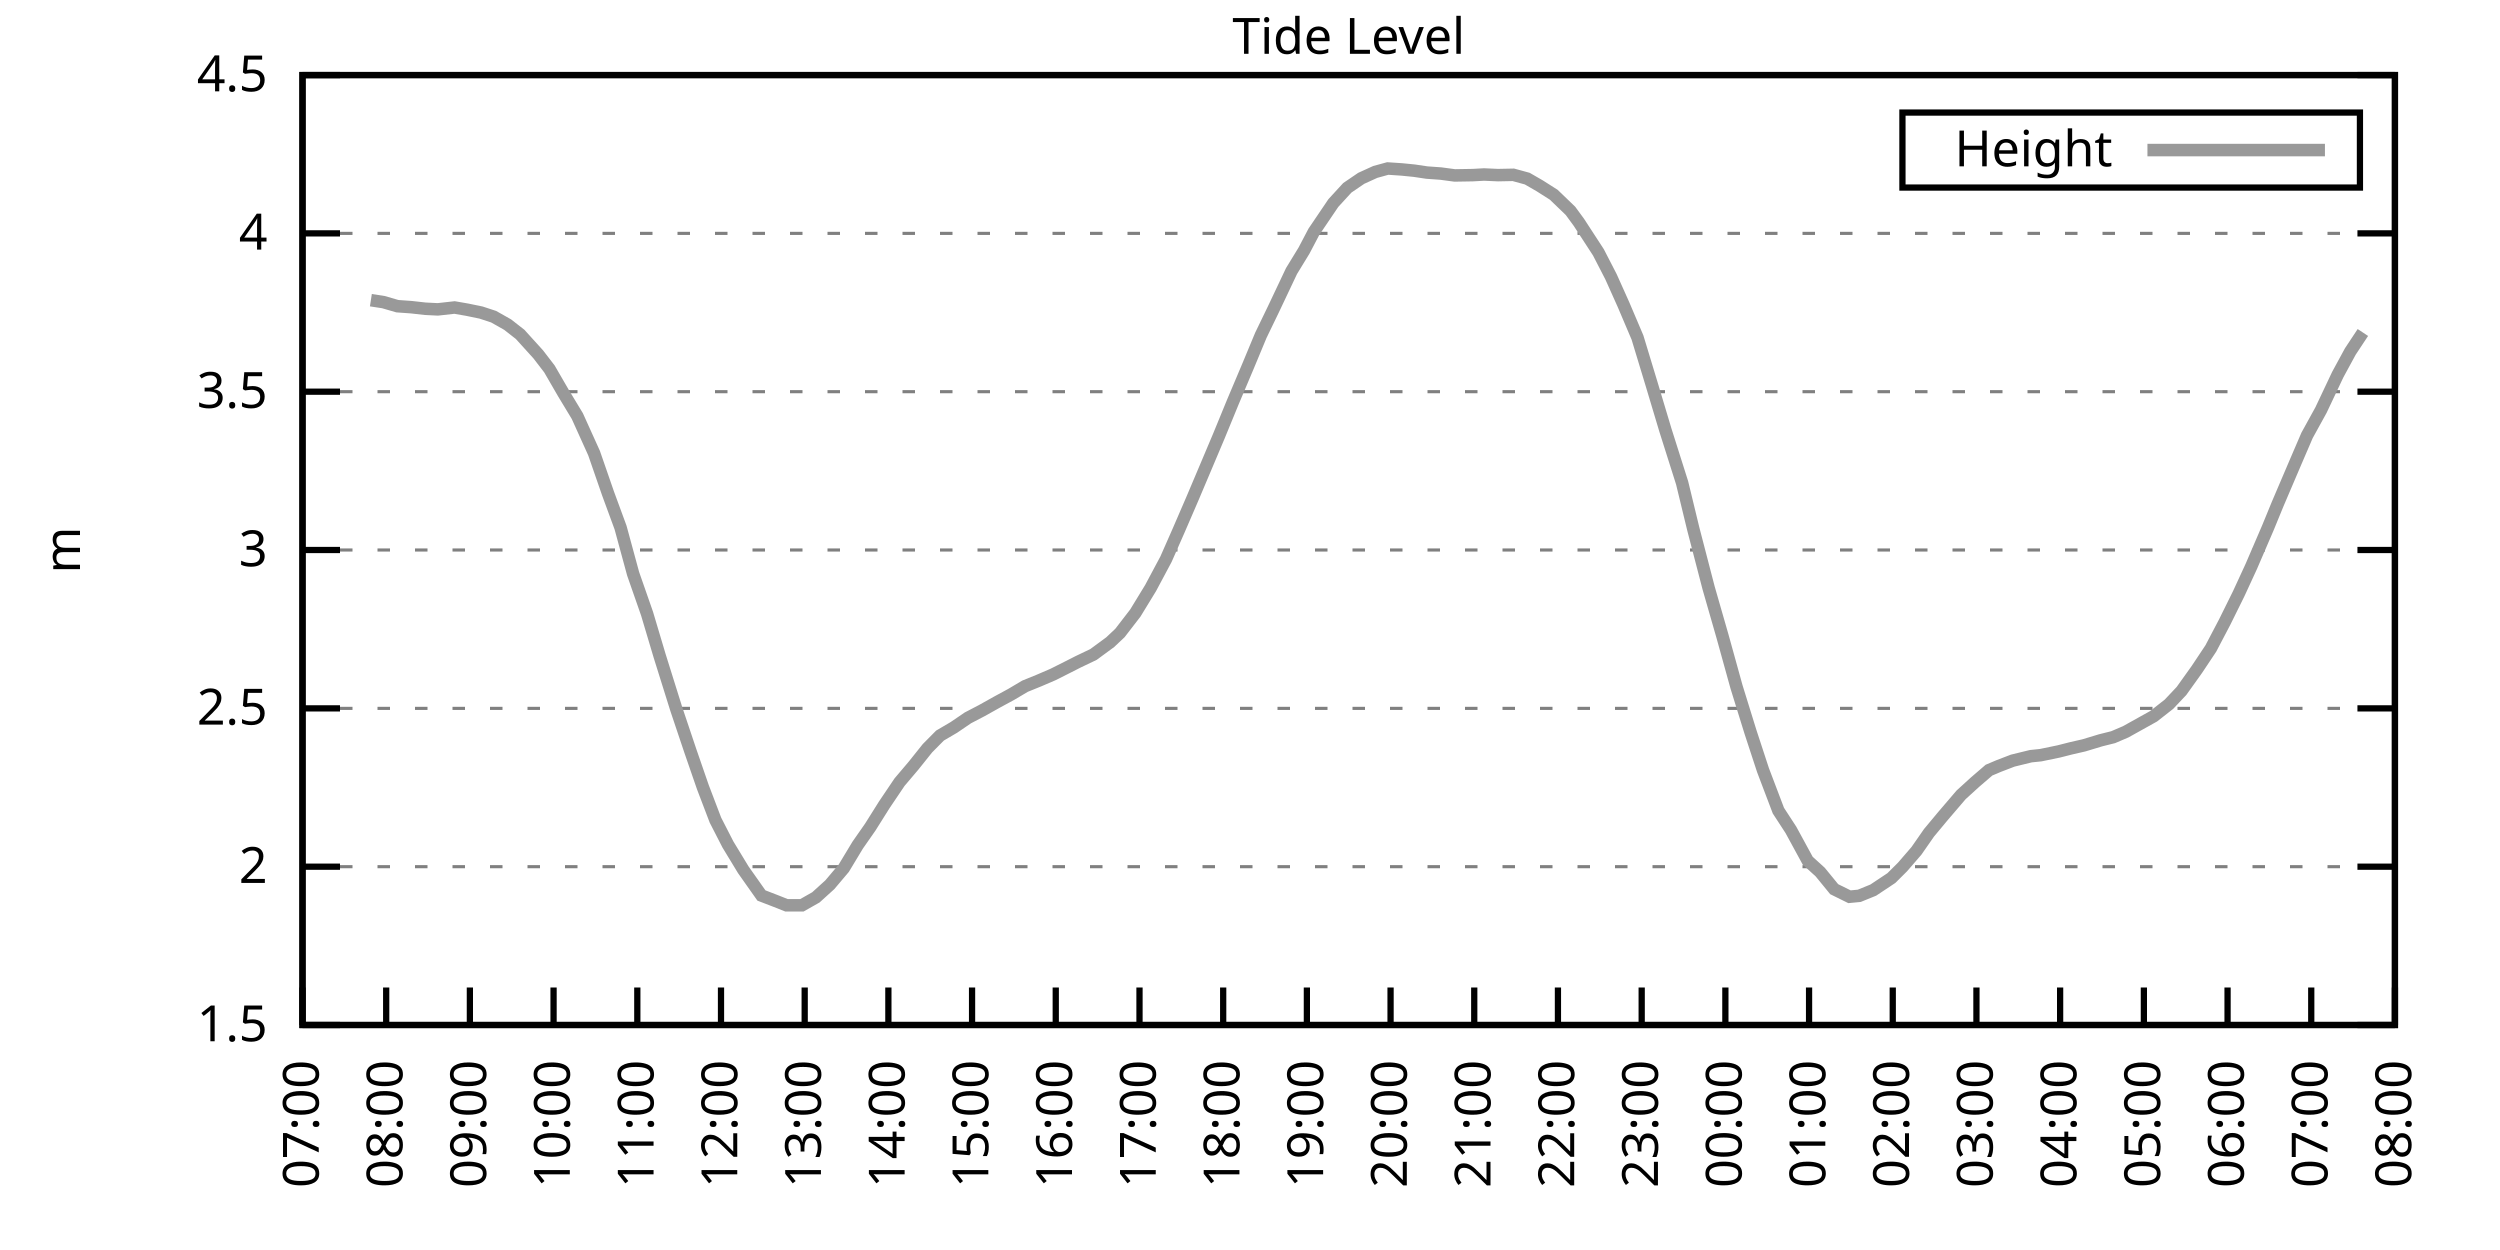
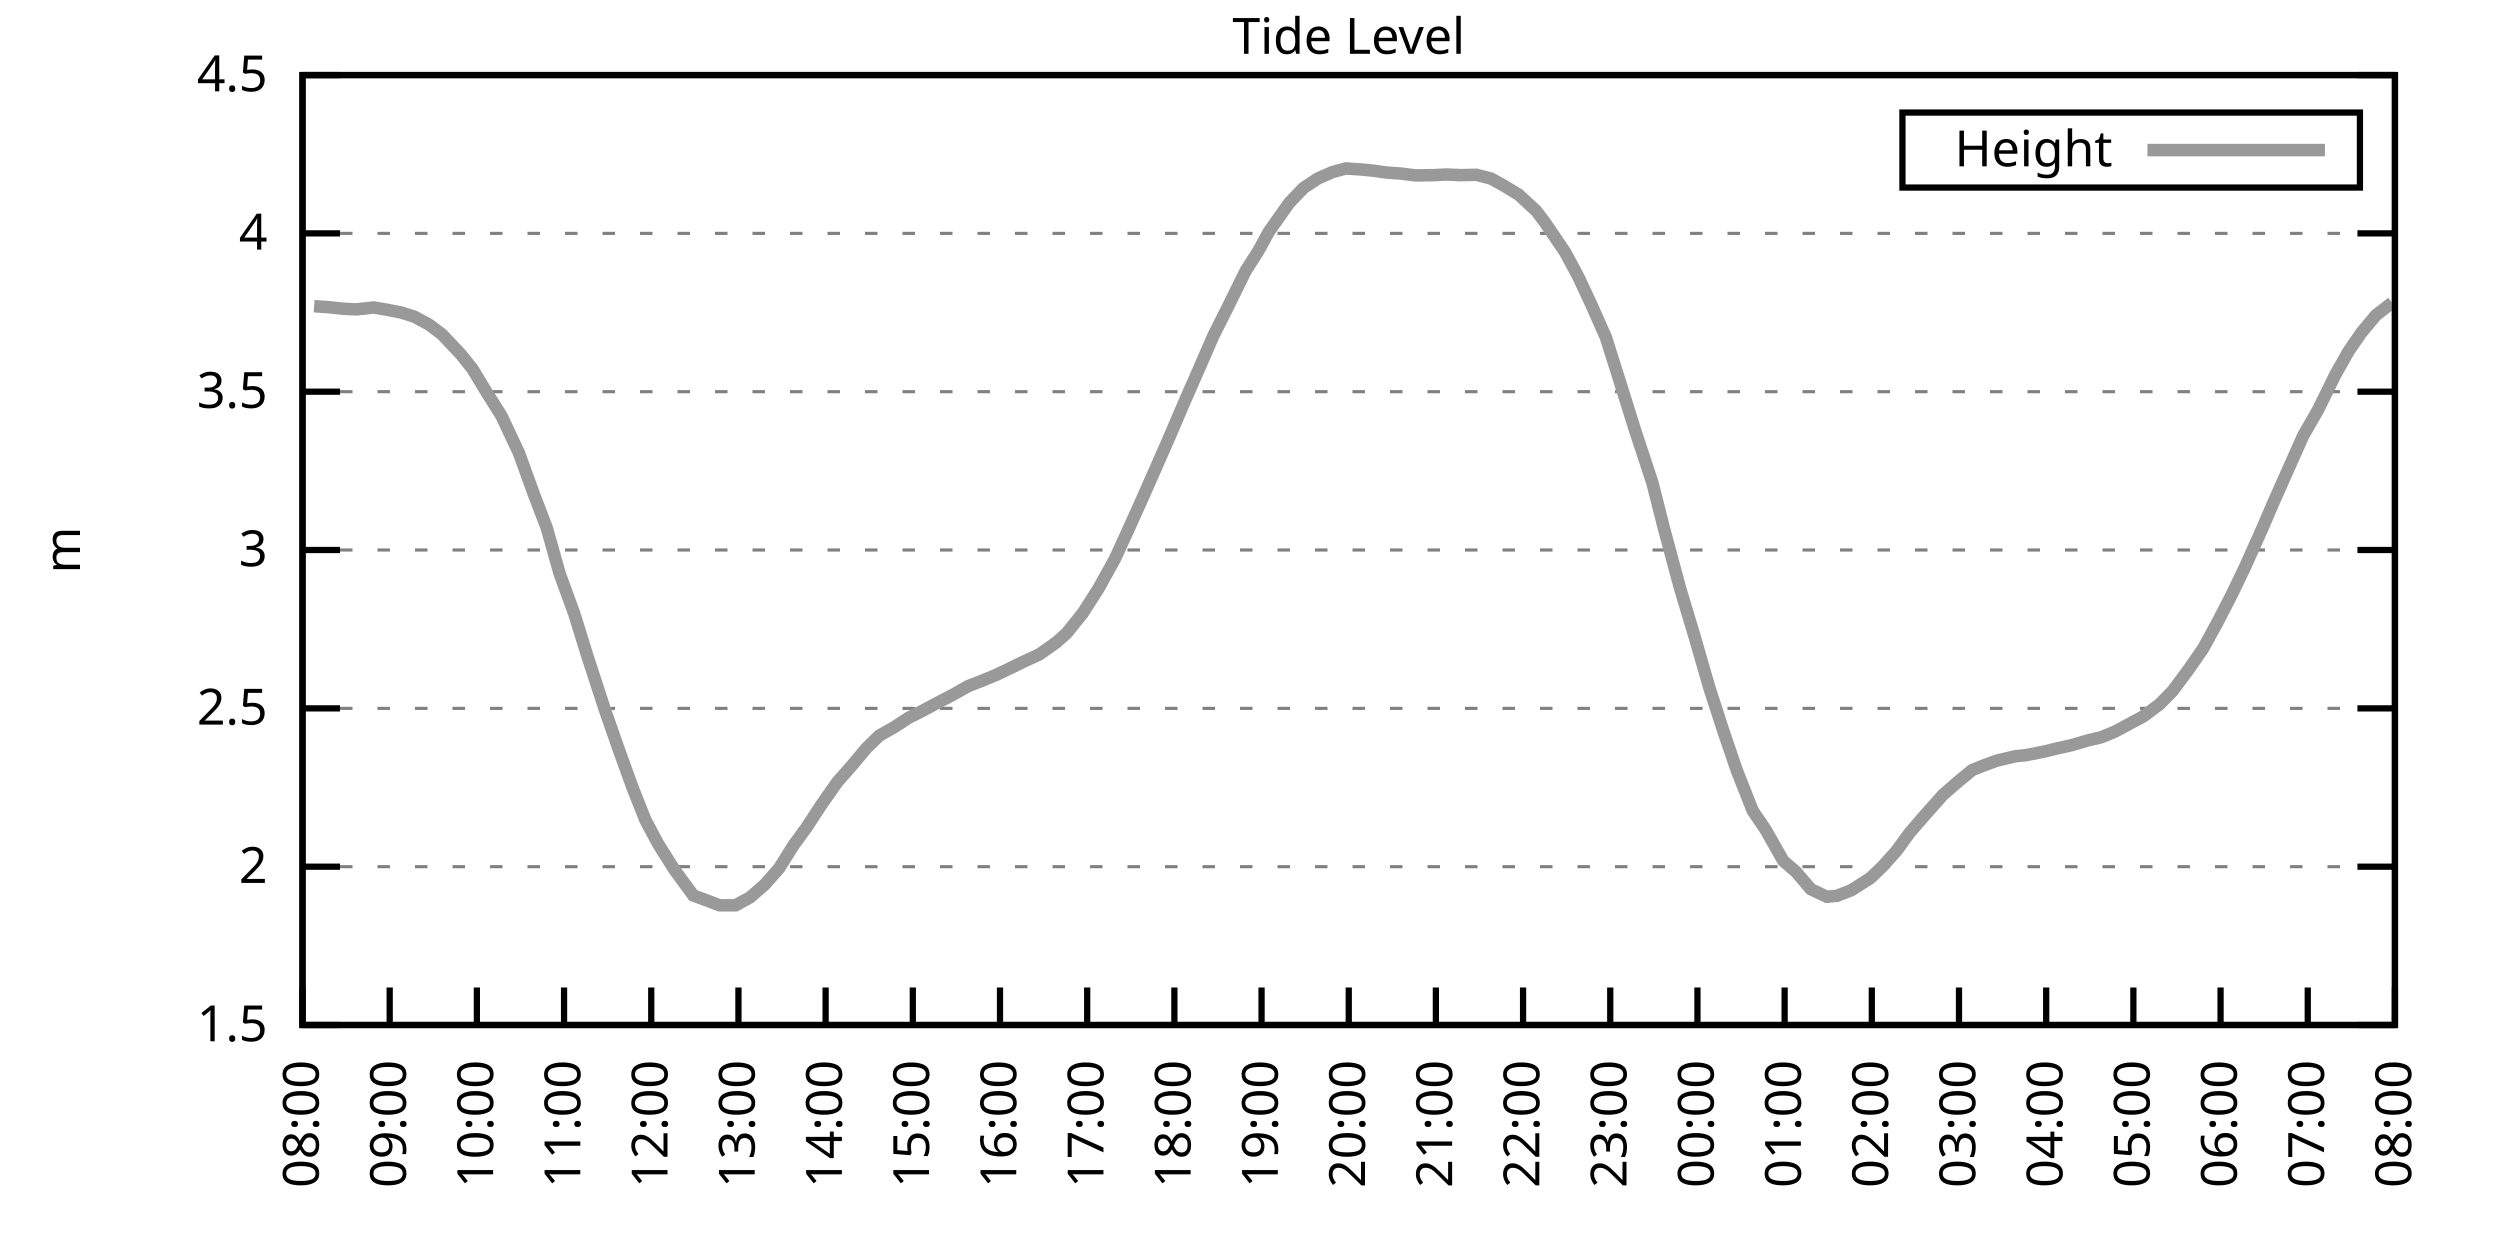
<svg xmlns="http://www.w3.org/2000/svg" xmlns:xlink="http://www.w3.org/1999/xlink" width="400" height="200" viewBox="0 0 400 200">
  <g id="gnuplot_canvas">
    <rect x="0" y="0" width="400" height="200" fill="none" />
    <defs>
      <circle id="gpDot" r="0.5" stroke-width="0.5" stroke="currentColor" />
      <path id="gpPt0" stroke-width="0.333" stroke="currentColor" d="M-1,0 h2 M0,-1 v2" />
      <path id="gpPt1" stroke-width="0.333" stroke="currentColor" d="M-1,-1 L1,1 M1,-1 L-1,1" />
      <path id="gpPt2" stroke-width="0.333" stroke="currentColor" d="M-1,0 L1,0 M0,-1 L0,1 M-1,-1 L1,1 M-1,1 L1,-1" />
      <rect id="gpPt3" stroke-width="0.333" stroke="currentColor" x="-1" y="-1" width="2" height="2" />
      <rect id="gpPt4" stroke-width="0.333" stroke="currentColor" fill="currentColor" x="-1" y="-1" width="2" height="2" />
      <circle id="gpPt5" stroke-width="0.333" stroke="currentColor" cx="0" cy="0" r="1" />
      <use xlink:href="#gpPt5" id="gpPt6" fill="currentColor" stroke="none" />
      <path id="gpPt7" stroke-width="0.333" stroke="currentColor" d="M0,-1.33 L-1.33,0.67 L1.33,0.67 z" />
      <use xlink:href="#gpPt7" id="gpPt8" fill="currentColor" stroke="none" />
      <use xlink:href="#gpPt7" id="gpPt9" stroke="currentColor" transform="rotate(180)" />
      <use xlink:href="#gpPt9" id="gpPt10" fill="currentColor" stroke="none" />
      <use xlink:href="#gpPt3" id="gpPt11" stroke="currentColor" transform="rotate(45)" />
      <use xlink:href="#gpPt11" id="gpPt12" fill="currentColor" stroke="none" />
      <path id="gpPt13" stroke-width="0.333" stroke="currentColor" d="M0,1.330 L1.265,0.411 L0.782,-1.067 L-0.782,-1.076 L-1.265,0.411 z" />
      <use xlink:href="#gpPt13" id="gpPt14" fill="currentColor" stroke="none" />
      <filter id="textbox" filterUnits="objectBoundingBox" x="0" y="0" height="1" width="1">
        <feFlood flood-color="white" flood-opacity="1" result="bgnd" />
        <feComposite in="SourceGraphic" in2="bgnd" operator="atop" />
      </filter>
      <filter id="greybox" filterUnits="objectBoundingBox" x="0" y="0" height="1" width="1">
        <feFlood flood-color="lightgrey" flood-opacity="1" result="grey" />
        <feComposite in="SourceGraphic" in2="grey" operator="atop" />
      </filter>
    </defs>
    <g fill="none" color="white" stroke="currentColor" stroke-width="1.00" stroke-linecap="butt" stroke-linejoin="miter">
</g>
    <g fill="none" color="black" stroke="currentColor" stroke-width="1.00" stroke-linecap="butt" stroke-linejoin="miter">
      <g stroke="none" shape-rendering="crispEdges">
        <polygon fill="rgb(255, 255, 255)" points="48.40,164.00 383.18,164.00 383.18,12.02 48.40,12.02 " />
      </g>
    </g>
    <g fill="none" color="black" stroke="currentColor" stroke-width="1.00" stroke-linecap="butt" stroke-linejoin="miter">
</g>
    <g fill="none" color="black" stroke="black" stroke-width="0.50" stroke-linecap="butt" stroke-linejoin="miter">
</g>
    <g fill="none" color="gray" stroke="currentColor" stroke-width="0.50" stroke-linecap="butt" stroke-linejoin="miter">
      <path stroke="gray" stroke-dasharray="2,4" class="gridline" d="M48.40,164.00 L383.19,164.00  " />
    </g>
    <g fill="none" color="gray" stroke="gray" stroke-width="1.00" stroke-linecap="butt" stroke-linejoin="miter">
</g>
    <g fill="none" color="black" stroke="currentColor" stroke-width="1.00" stroke-linecap="butt" stroke-linejoin="miter">
      <path stroke="black" d="M48.40,164.00 L54.40,164.00 M383.19,164.00 L377.19,164.00  " />
      <g transform="translate(42.80,166.60)" stroke="none" fill="black" font-family="Sans" font-size="8.00" text-anchor="end">
        <text>
          <tspan font-family="Sans"> 1.5</tspan>
        </text>
      </g>
    </g>
    <g fill="none" color="black" stroke="currentColor" stroke-width="1.00" stroke-linecap="butt" stroke-linejoin="miter">
</g>
    <g fill="none" color="black" stroke="black" stroke-width="0.50" stroke-linecap="butt" stroke-linejoin="miter">
</g>
    <g fill="none" color="gray" stroke="currentColor" stroke-width="0.50" stroke-linecap="butt" stroke-linejoin="miter">
      <path stroke="gray" stroke-dasharray="2,4" class="gridline" d="M48.40,138.67 L383.19,138.67  " />
    </g>
    <g fill="none" color="gray" stroke="gray" stroke-width="1.00" stroke-linecap="butt" stroke-linejoin="miter">
</g>
    <g fill="none" color="black" stroke="currentColor" stroke-width="1.00" stroke-linecap="butt" stroke-linejoin="miter">
      <path stroke="black" d="M48.40,138.67 L54.40,138.67 M383.19,138.67 L377.19,138.67  " />
      <g transform="translate(42.80,141.27)" stroke="none" fill="black" font-family="Sans" font-size="8.00" text-anchor="end">
        <text>
          <tspan font-family="Sans"> 2</tspan>
        </text>
      </g>
    </g>
    <g fill="none" color="black" stroke="currentColor" stroke-width="1.00" stroke-linecap="butt" stroke-linejoin="miter">
</g>
    <g fill="none" color="black" stroke="black" stroke-width="0.50" stroke-linecap="butt" stroke-linejoin="miter">
</g>
    <g fill="none" color="gray" stroke="currentColor" stroke-width="0.50" stroke-linecap="butt" stroke-linejoin="miter">
      <path stroke="gray" stroke-dasharray="2,4" class="gridline" d="M48.40,113.34 L383.19,113.34  " />
    </g>
    <g fill="none" color="gray" stroke="gray" stroke-width="1.00" stroke-linecap="butt" stroke-linejoin="miter">
</g>
    <g fill="none" color="black" stroke="currentColor" stroke-width="1.00" stroke-linecap="butt" stroke-linejoin="miter">
      <path stroke="black" d="M48.40,113.34 L54.40,113.34 M383.19,113.34 L377.19,113.34  " />
      <g transform="translate(42.80,115.94)" stroke="none" fill="black" font-family="Sans" font-size="8.00" text-anchor="end">
        <text>
          <tspan font-family="Sans"> 2.5</tspan>
        </text>
      </g>
    </g>
    <g fill="none" color="black" stroke="currentColor" stroke-width="1.00" stroke-linecap="butt" stroke-linejoin="miter">
</g>
    <g fill="none" color="black" stroke="black" stroke-width="0.50" stroke-linecap="butt" stroke-linejoin="miter">
</g>
    <g fill="none" color="gray" stroke="currentColor" stroke-width="0.50" stroke-linecap="butt" stroke-linejoin="miter">
      <path stroke="gray" stroke-dasharray="2,4" class="gridline" d="M48.40,88.00 L383.19,88.00  " />
    </g>
    <g fill="none" color="gray" stroke="gray" stroke-width="1.00" stroke-linecap="butt" stroke-linejoin="miter">
</g>
    <g fill="none" color="black" stroke="currentColor" stroke-width="1.00" stroke-linecap="butt" stroke-linejoin="miter">
      <path stroke="black" d="M48.40,88.00 L54.40,88.00 M383.19,88.00 L377.19,88.00  " />
      <g transform="translate(42.80,90.60)" stroke="none" fill="black" font-family="Sans" font-size="8.00" text-anchor="end">
        <text>
          <tspan font-family="Sans"> 3</tspan>
        </text>
      </g>
    </g>
    <g fill="none" color="black" stroke="currentColor" stroke-width="1.00" stroke-linecap="butt" stroke-linejoin="miter">
</g>
    <g fill="none" color="black" stroke="black" stroke-width="0.50" stroke-linecap="butt" stroke-linejoin="miter">
</g>
    <g fill="none" color="gray" stroke="currentColor" stroke-width="0.50" stroke-linecap="butt" stroke-linejoin="miter">
      <path stroke="gray" stroke-dasharray="2,4" class="gridline" d="M48.40,62.67 L383.19,62.67  " />
    </g>
    <g fill="none" color="gray" stroke="gray" stroke-width="1.00" stroke-linecap="butt" stroke-linejoin="miter">
</g>
    <g fill="none" color="black" stroke="currentColor" stroke-width="1.00" stroke-linecap="butt" stroke-linejoin="miter">
      <path stroke="black" d="M48.40,62.67 L54.40,62.67 M383.19,62.67 L377.19,62.67  " />
      <g transform="translate(42.80,65.27)" stroke="none" fill="black" font-family="Sans" font-size="8.00" text-anchor="end">
        <text>
          <tspan font-family="Sans"> 3.5</tspan>
        </text>
      </g>
    </g>
    <g fill="none" color="black" stroke="currentColor" stroke-width="1.00" stroke-linecap="butt" stroke-linejoin="miter">
</g>
    <g fill="none" color="black" stroke="black" stroke-width="0.50" stroke-linecap="butt" stroke-linejoin="miter">
</g>
    <g fill="none" color="gray" stroke="currentColor" stroke-width="0.50" stroke-linecap="butt" stroke-linejoin="miter">
      <path stroke="gray" stroke-dasharray="2,4" class="gridline" d="M48.40,37.34 L383.19,37.34  " />
    </g>
    <g fill="none" color="gray" stroke="gray" stroke-width="1.00" stroke-linecap="butt" stroke-linejoin="miter">
</g>
    <g fill="none" color="black" stroke="currentColor" stroke-width="1.00" stroke-linecap="butt" stroke-linejoin="miter">
      <path stroke="black" d="M48.40,37.34 L54.40,37.34 M383.19,37.34 L377.19,37.34  " />
      <g transform="translate(42.80,39.94)" stroke="none" fill="black" font-family="Sans" font-size="8.00" text-anchor="end">
        <text>
          <tspan font-family="Sans"> 4</tspan>
        </text>
      </g>
    </g>
    <g fill="none" color="black" stroke="currentColor" stroke-width="1.00" stroke-linecap="butt" stroke-linejoin="miter">
</g>
    <g fill="none" color="black" stroke="black" stroke-width="0.50" stroke-linecap="butt" stroke-linejoin="miter">
</g>
    <g fill="none" color="gray" stroke="currentColor" stroke-width="0.50" stroke-linecap="butt" stroke-linejoin="miter">
      <path stroke="gray" stroke-dasharray="2,4" class="gridline" d="M48.40,12.01 L383.19,12.01  " />
    </g>
    <g fill="none" color="gray" stroke="gray" stroke-width="1.00" stroke-linecap="butt" stroke-linejoin="miter">
</g>
    <g fill="none" color="black" stroke="currentColor" stroke-width="1.00" stroke-linecap="butt" stroke-linejoin="miter">
      <path stroke="black" d="M48.40,12.01 L54.40,12.01 M383.19,12.01 L377.19,12.01  " />
      <g transform="translate(42.80,14.61)" stroke="none" fill="black" font-family="Sans" font-size="8.00" text-anchor="end">
        <text>
          <tspan font-family="Sans"> 4.5</tspan>
        </text>
      </g>
    </g>
    <g fill="none" color="black" stroke="currentColor" stroke-width="1.00" stroke-linecap="butt" stroke-linejoin="miter">
      <path stroke="black" d="M48.40,164.00 L48.40,158.00  " />
      <g transform="translate(51.00,169.60) rotate(270.00)" stroke="none" fill="black" font-family="Sans" font-size="8.00" text-anchor="end">
        <text>
-           <tspan font-family="Sans">07:00</tspan>
-         </text>
-       </g>
-     </g>
-     <g fill="none" color="black" stroke="currentColor" stroke-width="1.00" stroke-linecap="butt" stroke-linejoin="miter">
-       <path stroke="black" d="M61.79,164.00 L61.79,158.00  " />
-       <g transform="translate(64.39,169.60) rotate(270.00)" stroke="none" fill="black" font-family="Sans" font-size="8.00" text-anchor="end">
-         <text>
          <tspan font-family="Sans">08:00</tspan>
        </text>
      </g>
    </g>
    <g fill="none" color="black" stroke="currentColor" stroke-width="1.00" stroke-linecap="butt" stroke-linejoin="miter">
-       <path stroke="black" d="M75.18,164.00 L75.18,158.00  " />
-       <g transform="translate(77.78,169.60) rotate(270.00)" stroke="none" fill="black" font-family="Sans" font-size="8.00" text-anchor="end">
+       <path stroke="black" d="M62.35,164.00 L62.35,158.00  " />
+       <g transform="translate(64.95,169.60) rotate(270.00)" stroke="none" fill="black" font-family="Sans" font-size="8.00" text-anchor="end">
        <text>
          <tspan font-family="Sans">09:00</tspan>
        </text>
      </g>
    </g>
    <g fill="none" color="black" stroke="currentColor" stroke-width="1.00" stroke-linecap="butt" stroke-linejoin="miter">
-       <path stroke="black" d="M88.57,164.00 L88.57,158.00  " />
-       <g transform="translate(91.17,169.60) rotate(270.00)" stroke="none" fill="black" font-family="Sans" font-size="8.00" text-anchor="end">
+       <path stroke="black" d="M76.30,164.00 L76.30,158.00  " />
+       <g transform="translate(78.90,169.60) rotate(270.00)" stroke="none" fill="black" font-family="Sans" font-size="8.00" text-anchor="end">
        <text>
          <tspan font-family="Sans">10:00</tspan>
        </text>
      </g>
    </g>
    <g fill="none" color="black" stroke="currentColor" stroke-width="1.00" stroke-linecap="butt" stroke-linejoin="miter">
-       <path stroke="black" d="M101.97,164.00 L101.97,158.00  " />
-       <g transform="translate(104.57,169.60) rotate(270.00)" stroke="none" fill="black" font-family="Sans" font-size="8.00" text-anchor="end">
+       <path stroke="black" d="M90.25,164.00 L90.25,158.00  " />
+       <g transform="translate(92.85,169.60) rotate(270.00)" stroke="none" fill="black" font-family="Sans" font-size="8.00" text-anchor="end">
        <text>
          <tspan font-family="Sans">11:00</tspan>
        </text>
      </g>
    </g>
    <g fill="none" color="black" stroke="currentColor" stroke-width="1.00" stroke-linecap="butt" stroke-linejoin="miter">
-       <path stroke="black" d="M115.36,164.00 L115.36,158.00  " />
-       <g transform="translate(117.96,169.60) rotate(270.00)" stroke="none" fill="black" font-family="Sans" font-size="8.00" text-anchor="end">
+       <path stroke="black" d="M104.20,164.00 L104.20,158.00  " />
+       <g transform="translate(106.80,169.60) rotate(270.00)" stroke="none" fill="black" font-family="Sans" font-size="8.00" text-anchor="end">
        <text>
          <tspan font-family="Sans">12:00</tspan>
        </text>
      </g>
    </g>
    <g fill="none" color="black" stroke="currentColor" stroke-width="1.00" stroke-linecap="butt" stroke-linejoin="miter">
-       <path stroke="black" d="M128.75,164.00 L128.75,158.00  " />
-       <g transform="translate(131.35,169.60) rotate(270.00)" stroke="none" fill="black" font-family="Sans" font-size="8.00" text-anchor="end">
+       <path stroke="black" d="M118.15,164.00 L118.15,158.00  " />
+       <g transform="translate(120.75,169.60) rotate(270.00)" stroke="none" fill="black" font-family="Sans" font-size="8.00" text-anchor="end">
        <text>
          <tspan font-family="Sans">13:00</tspan>
        </text>
      </g>
    </g>
    <g fill="none" color="black" stroke="currentColor" stroke-width="1.00" stroke-linecap="butt" stroke-linejoin="miter">
-       <path stroke="black" d="M142.14,164.00 L142.14,158.00  " />
-       <g transform="translate(144.74,169.60) rotate(270.00)" stroke="none" fill="black" font-family="Sans" font-size="8.00" text-anchor="end">
+       <path stroke="black" d="M132.10,164.00 L132.10,158.00  " />
+       <g transform="translate(134.70,169.60) rotate(270.00)" stroke="none" fill="black" font-family="Sans" font-size="8.00" text-anchor="end">
        <text>
          <tspan font-family="Sans">14:00</tspan>
        </text>
      </g>
    </g>
    <g fill="none" color="black" stroke="currentColor" stroke-width="1.00" stroke-linecap="butt" stroke-linejoin="miter">
-       <path stroke="black" d="M155.53,164.00 L155.53,158.00  " />
-       <g transform="translate(158.13,169.60) rotate(270.00)" stroke="none" fill="black" font-family="Sans" font-size="8.00" text-anchor="end">
+       <path stroke="black" d="M146.05,164.00 L146.05,158.00  " />
+       <g transform="translate(148.65,169.60) rotate(270.00)" stroke="none" fill="black" font-family="Sans" font-size="8.00" text-anchor="end">
        <text>
          <tspan font-family="Sans">15:00</tspan>
        </text>
      </g>
    </g>
    <g fill="none" color="black" stroke="currentColor" stroke-width="1.00" stroke-linecap="butt" stroke-linejoin="miter">
-       <path stroke="black" d="M168.92,164.00 L168.92,158.00  " />
-       <g transform="translate(171.52,169.60) rotate(270.00)" stroke="none" fill="black" font-family="Sans" font-size="8.00" text-anchor="end">
+       <path stroke="black" d="M160.00,164.00 L160.00,158.00  " />
+       <g transform="translate(162.60,169.60) rotate(270.00)" stroke="none" fill="black" font-family="Sans" font-size="8.00" text-anchor="end">
        <text>
          <tspan font-family="Sans">16:00</tspan>
        </text>
      </g>
    </g>
    <g fill="none" color="black" stroke="currentColor" stroke-width="1.00" stroke-linecap="butt" stroke-linejoin="miter">
-       <path stroke="black" d="M182.32,164.00 L182.32,158.00  " />
-       <g transform="translate(184.92,169.60) rotate(270.00)" stroke="none" fill="black" font-family="Sans" font-size="8.00" text-anchor="end">
+       <path stroke="black" d="M173.95,164.00 L173.95,158.00  " />
+       <g transform="translate(176.55,169.60) rotate(270.00)" stroke="none" fill="black" font-family="Sans" font-size="8.00" text-anchor="end">
        <text>
          <tspan font-family="Sans">17:00</tspan>
        </text>
      </g>
    </g>
    <g fill="none" color="black" stroke="currentColor" stroke-width="1.00" stroke-linecap="butt" stroke-linejoin="miter">
-       <path stroke="black" d="M195.71,164.00 L195.71,158.00  " />
-       <g transform="translate(198.31,169.60) rotate(270.00)" stroke="none" fill="black" font-family="Sans" font-size="8.00" text-anchor="end">
+       <path stroke="black" d="M187.90,164.00 L187.90,158.00  " />
+       <g transform="translate(190.50,169.60) rotate(270.00)" stroke="none" fill="black" font-family="Sans" font-size="8.00" text-anchor="end">
        <text>
          <tspan font-family="Sans">18:00</tspan>
        </text>
      </g>
    </g>
    <g fill="none" color="black" stroke="currentColor" stroke-width="1.00" stroke-linecap="butt" stroke-linejoin="miter">
-       <path stroke="black" d="M209.10,164.00 L209.10,158.00  " />
-       <g transform="translate(211.70,169.60) rotate(270.00)" stroke="none" fill="black" font-family="Sans" font-size="8.00" text-anchor="end">
+       <path stroke="black" d="M201.85,164.00 L201.85,158.00  " />
+       <g transform="translate(204.45,169.60) rotate(270.00)" stroke="none" fill="black" font-family="Sans" font-size="8.00" text-anchor="end">
        <text>
          <tspan font-family="Sans">19:00</tspan>
        </text>
      </g>
    </g>
    <g fill="none" color="black" stroke="currentColor" stroke-width="1.00" stroke-linecap="butt" stroke-linejoin="miter">
-       <path stroke="black" d="M222.49,164.00 L222.49,158.00  " />
-       <g transform="translate(225.09,169.60) rotate(270.00)" stroke="none" fill="black" font-family="Sans" font-size="8.00" text-anchor="end">
+       <path stroke="black" d="M215.80,164.00 L215.80,158.00  " />
+       <g transform="translate(218.40,169.60) rotate(270.00)" stroke="none" fill="black" font-family="Sans" font-size="8.00" text-anchor="end">
        <text>
          <tspan font-family="Sans">20:00</tspan>
        </text>
      </g>
    </g>
    <g fill="none" color="black" stroke="currentColor" stroke-width="1.00" stroke-linecap="butt" stroke-linejoin="miter">
-       <path stroke="black" d="M235.88,164.00 L235.88,158.00  " />
-       <g transform="translate(238.48,169.60) rotate(270.00)" stroke="none" fill="black" font-family="Sans" font-size="8.00" text-anchor="end">
+       <path stroke="black" d="M229.74,164.00 L229.74,158.00  " />
+       <g transform="translate(232.34,169.60) rotate(270.00)" stroke="none" fill="black" font-family="Sans" font-size="8.00" text-anchor="end">
        <text>
          <tspan font-family="Sans">21:00</tspan>
        </text>
      </g>
    </g>
    <g fill="none" color="black" stroke="currentColor" stroke-width="1.00" stroke-linecap="butt" stroke-linejoin="miter">
-       <path stroke="black" d="M249.27,164.00 L249.27,158.00  " />
-       <g transform="translate(251.87,169.60) rotate(270.00)" stroke="none" fill="black" font-family="Sans" font-size="8.00" text-anchor="end">
+       <path stroke="black" d="M243.69,164.00 L243.69,158.00  " />
+       <g transform="translate(246.29,169.60) rotate(270.00)" stroke="none" fill="black" font-family="Sans" font-size="8.00" text-anchor="end">
        <text>
          <tspan font-family="Sans">22:00</tspan>
        </text>
      </g>
    </g>
    <g fill="none" color="black" stroke="currentColor" stroke-width="1.00" stroke-linecap="butt" stroke-linejoin="miter">
-       <path stroke="black" d="M262.67,164.00 L262.67,158.00  " />
-       <g transform="translate(265.27,169.60) rotate(270.00)" stroke="none" fill="black" font-family="Sans" font-size="8.00" text-anchor="end">
+       <path stroke="black" d="M257.64,164.00 L257.64,158.00  " />
+       <g transform="translate(260.24,169.60) rotate(270.00)" stroke="none" fill="black" font-family="Sans" font-size="8.00" text-anchor="end">
        <text>
          <tspan font-family="Sans">23:00</tspan>
        </text>
      </g>
    </g>
    <g fill="none" color="black" stroke="currentColor" stroke-width="1.00" stroke-linecap="butt" stroke-linejoin="miter">
-       <path stroke="black" d="M276.06,164.00 L276.06,158.00  " />
-       <g transform="translate(278.66,169.60) rotate(270.00)" stroke="none" fill="black" font-family="Sans" font-size="8.00" text-anchor="end">
+       <path stroke="black" d="M271.59,164.00 L271.59,158.00  " />
+       <g transform="translate(274.19,169.60) rotate(270.00)" stroke="none" fill="black" font-family="Sans" font-size="8.00" text-anchor="end">
        <text>
          <tspan font-family="Sans">00:00</tspan>
        </text>
      </g>
    </g>
    <g fill="none" color="black" stroke="currentColor" stroke-width="1.00" stroke-linecap="butt" stroke-linejoin="miter">
-       <path stroke="black" d="M289.45,164.00 L289.45,158.00  " />
-       <g transform="translate(292.05,169.60) rotate(270.00)" stroke="none" fill="black" font-family="Sans" font-size="8.00" text-anchor="end">
+       <path stroke="black" d="M285.54,164.00 L285.54,158.00  " />
+       <g transform="translate(288.14,169.60) rotate(270.00)" stroke="none" fill="black" font-family="Sans" font-size="8.00" text-anchor="end">
        <text>
          <tspan font-family="Sans">01:00</tspan>
        </text>
      </g>
    </g>
    <g fill="none" color="black" stroke="currentColor" stroke-width="1.00" stroke-linecap="butt" stroke-linejoin="miter">
-       <path stroke="black" d="M302.84,164.00 L302.84,158.00  " />
-       <g transform="translate(305.44,169.60) rotate(270.00)" stroke="none" fill="black" font-family="Sans" font-size="8.00" text-anchor="end">
+       <path stroke="black" d="M299.49,164.00 L299.49,158.00  " />
+       <g transform="translate(302.09,169.60) rotate(270.00)" stroke="none" fill="black" font-family="Sans" font-size="8.00" text-anchor="end">
        <text>
          <tspan font-family="Sans">02:00</tspan>
        </text>
      </g>
    </g>
    <g fill="none" color="black" stroke="currentColor" stroke-width="1.00" stroke-linecap="butt" stroke-linejoin="miter">
-       <path stroke="black" d="M316.23,164.00 L316.23,158.00  " />
-       <g transform="translate(318.83,169.60) rotate(270.00)" stroke="none" fill="black" font-family="Sans" font-size="8.00" text-anchor="end">
+       <path stroke="black" d="M313.44,164.00 L313.44,158.00  " />
+       <g transform="translate(316.04,169.60) rotate(270.00)" stroke="none" fill="black" font-family="Sans" font-size="8.00" text-anchor="end">
        <text>
          <tspan font-family="Sans">03:00</tspan>
        </text>
      </g>
    </g>
    <g fill="none" color="black" stroke="currentColor" stroke-width="1.00" stroke-linecap="butt" stroke-linejoin="miter">
-       <path stroke="black" d="M329.62,164.00 L329.62,158.00  " />
-       <g transform="translate(332.22,169.60) rotate(270.00)" stroke="none" fill="black" font-family="Sans" font-size="8.00" text-anchor="end">
+       <path stroke="black" d="M327.39,164.00 L327.39,158.00  " />
+       <g transform="translate(329.99,169.60) rotate(270.00)" stroke="none" fill="black" font-family="Sans" font-size="8.00" text-anchor="end">
        <text>
          <tspan font-family="Sans">04:00</tspan>
        </text>
      </g>
    </g>
    <g fill="none" color="black" stroke="currentColor" stroke-width="1.00" stroke-linecap="butt" stroke-linejoin="miter">
-       <path stroke="black" d="M343.02,164.00 L343.02,158.00  " />
-       <g transform="translate(345.62,169.60) rotate(270.00)" stroke="none" fill="black" font-family="Sans" font-size="8.00" text-anchor="end">
+       <path stroke="black" d="M341.34,164.00 L341.34,158.00  " />
+       <g transform="translate(343.94,169.60) rotate(270.00)" stroke="none" fill="black" font-family="Sans" font-size="8.00" text-anchor="end">
        <text>
          <tspan font-family="Sans">05:00</tspan>
        </text>
      </g>
    </g>
    <g fill="none" color="black" stroke="currentColor" stroke-width="1.00" stroke-linecap="butt" stroke-linejoin="miter">
-       <path stroke="black" d="M356.41,164.00 L356.41,158.00  " />
-       <g transform="translate(359.01,169.60) rotate(270.00)" stroke="none" fill="black" font-family="Sans" font-size="8.00" text-anchor="end">
+       <path stroke="black" d="M355.29,164.00 L355.29,158.00  " />
+       <g transform="translate(357.89,169.60) rotate(270.00)" stroke="none" fill="black" font-family="Sans" font-size="8.00" text-anchor="end">
        <text>
          <tspan font-family="Sans">06:00</tspan>
        </text>
      </g>
    </g>
    <g fill="none" color="black" stroke="currentColor" stroke-width="1.00" stroke-linecap="butt" stroke-linejoin="miter">
-       <path stroke="black" d="M369.80,164.00 L369.80,158.00  " />
-       <g transform="translate(372.40,169.60) rotate(270.00)" stroke="none" fill="black" font-family="Sans" font-size="8.00" text-anchor="end">
+       <path stroke="black" d="M369.24,164.00 L369.24,158.00  " />
+       <g transform="translate(371.84,169.60) rotate(270.00)" stroke="none" fill="black" font-family="Sans" font-size="8.00" text-anchor="end">
        <text>
          <tspan font-family="Sans">07:00</tspan>
        </text>
      </g>
    </g>
    <g fill="none" color="black" stroke="currentColor" stroke-width="1.00" stroke-linecap="butt" stroke-linejoin="miter">
      <path stroke="black" d="M383.19,164.00 L383.19,158.00  " />
      <g transform="translate(385.79,169.60) rotate(270.00)" stroke="none" fill="black" font-family="Sans" font-size="8.00" text-anchor="end">
        <text>
          <tspan font-family="Sans">08:00</tspan>
        </text>
      </g>
    </g>
    <g fill="none" color="black" stroke="currentColor" stroke-width="1.00" stroke-linecap="butt" stroke-linejoin="miter">
</g>
    <g fill="none" color="black" stroke="currentColor" stroke-width="1.00" stroke-linecap="butt" stroke-linejoin="miter">
      <path stroke="black" d="M48.40,12.01 L48.40,164.00 L383.19,164.00 L383.19,12.01 L48.40,12.01 Z  " />
    </g>
    <g fill="none" color="black" stroke="currentColor" stroke-width="1.00" stroke-linecap="butt" stroke-linejoin="miter">
</g>
    <g fill="none" color="black" stroke="currentColor" stroke-width="1.00" stroke-linecap="butt" stroke-linejoin="miter">
      <path stroke="black" d="M304.39,30.01 L304.39,18.01 L377.59,18.01 L377.59,30.01 L304.39,30.01 Z  " />
    </g>
    <g id="Tide_level_plot_1">
      <g fill="none" color="white" stroke="black" stroke-width="2.00" stroke-linecap="butt" stroke-linejoin="miter">
</g>
      <g fill="none" color="black" stroke="currentColor" stroke-width="2.00" stroke-linecap="butt" stroke-linejoin="miter">
        <g transform="translate(337.99,26.61)" stroke="none" fill="black" font-family="Sans" font-size="8.00" text-anchor="end">
          <text>
            <tspan font-family="Sans">Height</tspan>
          </text>
        </g>
      </g>
      <g fill="none" color="black" stroke="currentColor" stroke-width="2.00" stroke-linecap="butt" stroke-linejoin="miter">
-         <path stroke="rgb(153, 153, 153)" d="M343.59,24.01 L371.99,24.01 M59.34,48.03 L61.35,48.34 L63.58,48.99 L65.81,49.15 L68.04,49.40 L70.05,49.50   L72.73,49.20 L74.74,49.55 L76.97,50.01 L78.98,50.67 L81.21,51.93 L83.22,53.50 L86.12,56.70 L87.91,59.03   L90.14,62.88 L92.37,66.57 L95.05,72.50 L97.28,78.94 L99.29,84.41 L101.30,91.80 L103.53,98.19 L105.54,104.93   L108.22,113.49 L110.45,120.13 L112.46,125.95 L114.47,131.22 L116.47,135.12 L118.93,139.17 L121.83,143.28 L124.06,144.14   L125.85,144.85 L128.30,144.85 L130.54,143.58 L132.77,141.56 L135.00,138.92 L137.23,135.22 L139.24,132.34 L141.47,128.79   L143.93,125.14 L146.16,122.51 L148.39,119.72 L150.40,117.69 L152.63,116.38 L154.86,114.86 L157.10,113.69 L159.55,112.32   L161.78,111.11 L164.01,109.79 L166.25,108.88 L168.48,107.92 L170.71,106.80 L172.50,105.89 L174.95,104.72 L177.63,102.75   L179.19,101.28 L181.65,98.09 L184.10,94.08 L186.56,89.47 L188.57,84.91 L190.80,79.75 L193.03,74.48 L195.04,69.72   L197.27,64.29 L199.73,58.47 L201.73,53.66 L203.74,49.50 L206.64,43.37 L208.65,40.08 L210.22,37.09 L213.34,32.48   L215.57,30.05 L217.80,28.53 L220.04,27.51 L222.04,26.96 L224.28,27.11 L226.29,27.31 L228.29,27.61 L230.53,27.77   L232.76,28.07 L235.66,28.02 L237.44,27.92 L239.68,28.02 L242.13,27.97 L244.36,28.58 L246.37,29.74 L248.60,31.16   L251.28,33.74 L252.62,35.57 L255.75,40.38 L257.76,44.28 L259.76,48.74 L262.00,54.01 L264.23,61.36 L266.46,68.80   L269.14,77.26 L270.92,84.61 L273.38,94.08 L275.61,101.84 L277.84,109.89 L280.07,117.09 L282.08,123.22 L284.54,129.70   L286.55,132.79 L289.23,137.71 L291.23,139.53 L293.47,142.27 L295.92,143.48 L297.48,143.33 L299.72,142.42 L302.62,140.49   L304.40,138.72 L306.63,136.14 L308.64,133.25 L310.88,130.56 L313.78,127.17 L316.01,125.14 L318.24,123.22 L319.80,122.56   L322.04,121.70 L324.94,120.99 L326.50,120.83 L329.40,120.23 L331.41,119.72 L333.42,119.26 L336.10,118.45 L338.10,117.95   L340.11,117.09 L344.58,114.60 L347.03,112.68 L349.04,110.55 L351.50,107.11 L353.73,103.76 L355.96,99.51 L358.19,95.00   L360.20,90.64 L362.88,84.41 L364.44,80.61 L367.34,73.82 L369.13,69.66 L371.36,65.61 L374.04,59.94 L376.05,56.24   L378.06,53.20  " />
+         <path stroke="rgb(153, 153, 153)" d="M343.59,24.01 L371.99,24.01 M50.26,48.99 L52.58,49.15 L54.91,49.40 L57.00,49.50 L59.79,49.20 L61.88,49.55   L64.21,50.01 L66.30,50.67 L68.63,51.93 L70.72,53.50 L73.74,56.70 L75.60,59.03 L77.93,62.88 L80.25,66.57   L83.04,72.50 L85.37,78.94 L87.46,84.41 L89.55,91.80 L91.88,98.19 L93.97,104.93 L96.76,113.49 L99.08,120.13   L101.18,125.95 L103.27,131.22 L105.36,135.12 L107.92,139.17 L110.94,143.28 L113.27,144.14 L115.13,144.85 L117.68,144.85   L120.01,143.58 L122.33,141.56 L124.66,138.92 L126.98,135.22 L129.08,132.34 L131.40,128.79 L133.96,125.14 L136.28,122.51   L138.61,119.72 L140.70,117.69 L143.02,116.38 L145.35,114.86 L147.67,113.69 L150.23,112.32 L152.56,111.11 L154.88,109.79   L157.21,108.88 L159.53,107.92 L161.86,106.80 L163.72,105.89 L166.27,104.72 L169.06,102.75 L170.69,101.28 L173.25,98.09   L175.81,94.08 L178.36,89.47 L180.46,84.91 L182.78,79.75 L185.11,74.48 L187.20,69.72 L189.52,64.29 L192.08,58.47   L194.17,53.66 L196.27,49.50 L199.29,43.37 L201.38,40.08 L203.01,37.09 L206.26,32.48 L208.59,30.05 L210.91,28.53   L213.24,27.51 L215.33,26.96 L217.65,27.11 L219.75,27.31 L221.84,27.61 L224.16,27.77 L226.49,28.07 L229.51,28.02   L231.37,27.92 L233.70,28.02 L236.25,27.97 L238.58,28.58 L240.67,29.74 L243.00,31.16 L245.79,33.74 L247.18,35.57   L250.44,40.38 L252.53,44.28 L254.62,48.74 L256.95,54.01 L259.27,61.36 L261.60,68.80 L264.39,77.26 L266.25,84.61   L268.80,94.08 L271.13,101.84 L273.45,109.89 L275.78,117.09 L277.87,123.22 L280.43,129.70 L282.52,132.79 L285.31,137.71   L287.40,139.53 L289.73,142.27 L292.29,143.48 L293.91,143.33 L296.24,142.42 L299.26,140.49 L301.12,138.72 L303.44,136.14   L305.54,133.25 L307.86,130.56 L310.88,127.17 L313.21,125.14 L315.53,123.22 L317.16,122.56 L319.49,121.70 L322.51,120.99   L324.14,120.83 L327.16,120.23 L329.25,119.72 L331.34,119.26 L334.13,118.45 L336.23,117.95 L338.32,117.09 L342.97,114.60   L345.53,112.68 L347.62,110.55 L350.18,107.11 L352.50,103.76 L354.83,99.51 L357.15,95.00 L359.24,90.64 L362.03,84.41   L363.66,80.61 L366.68,73.82 L368.54,69.66 L370.87,65.61 L373.66,59.94 L375.75,56.24 L377.84,53.20 L380.17,50.41   L382.73,48.44  " />
      </g>
    </g>
    <g fill="none" color="black" stroke="currentColor" stroke-width="2.00" stroke-linecap="butt" stroke-linejoin="miter">
</g>
    <g fill="none" color="black" stroke="black" stroke-width="1.00" stroke-linecap="butt" stroke-linejoin="miter">
</g>
    <g fill="none" color="black" stroke="currentColor" stroke-width="1.00" stroke-linecap="butt" stroke-linejoin="miter">
      <path stroke="black" d="M48.40,12.01 L48.40,164.00 L383.19,164.00 L383.19,12.01 L48.40,12.01 Z  " />
      <g transform="translate(12.80,88.01) rotate(270.00)" stroke="none" fill="black" font-family="Sans" font-size="8.00" text-anchor="middle">
        <text>
          <tspan font-family="Sans">m</tspan>
        </text>
      </g>
    </g>
    <g fill="none" color="black" stroke="currentColor" stroke-width="1.00" stroke-linecap="butt" stroke-linejoin="miter">
</g>
    <g fill="none" color="black" stroke="currentColor" stroke-width="1.00" stroke-linecap="butt" stroke-linejoin="miter">
      <g transform="translate(215.79,8.61)" stroke="none" fill="black" font-family="Sans" font-size="8.00" text-anchor="middle">
        <text>
          <tspan font-family="Sans">Tide Level</tspan>
        </text>
      </g>
    </g>
    <g fill="none" color="black" stroke="currentColor" stroke-width="1.00" stroke-linecap="butt" stroke-linejoin="miter">
</g>
  </g>
</svg>
